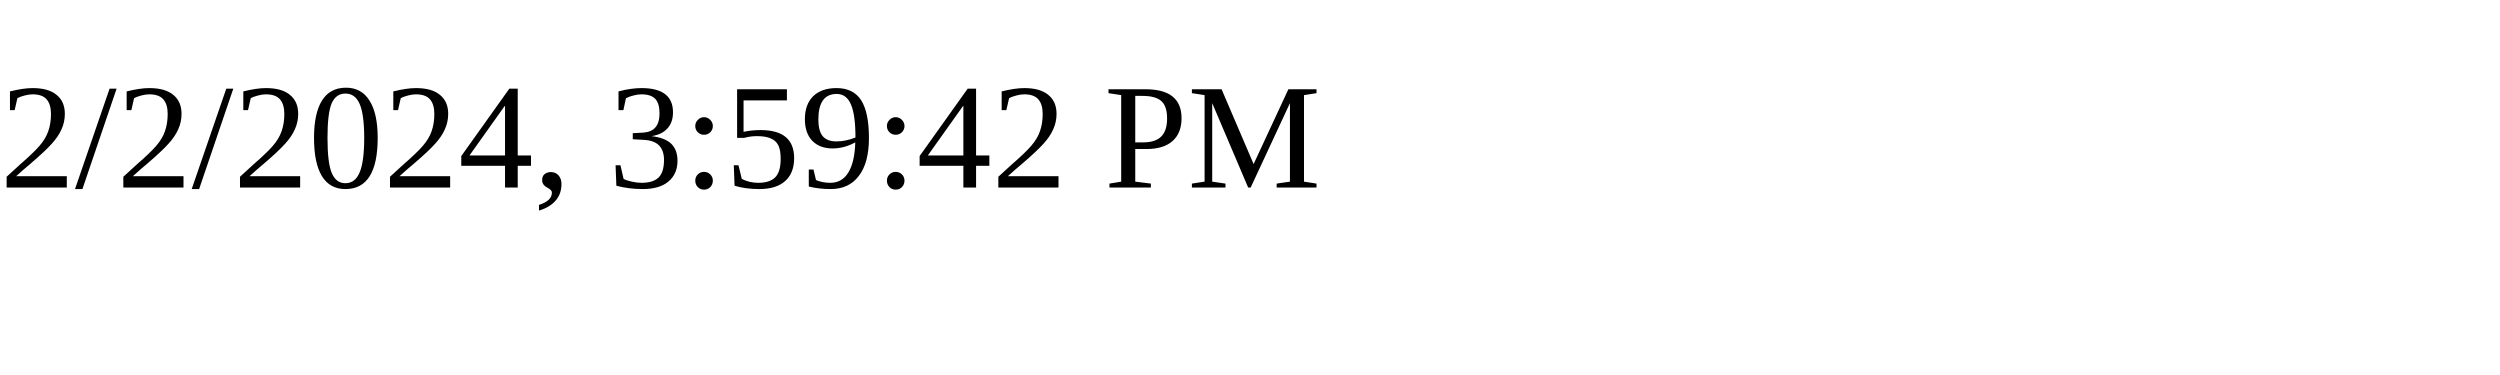
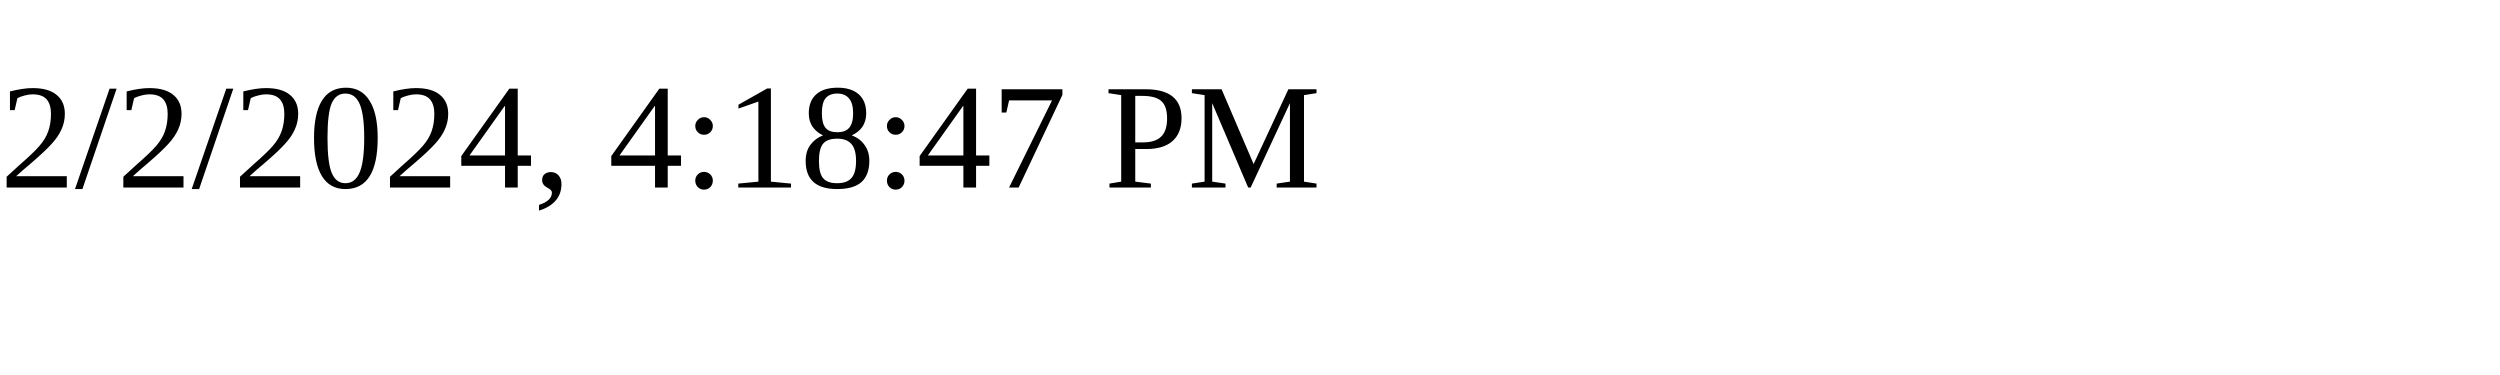
<svg xmlns="http://www.w3.org/2000/svg" height="30" width="200">
-   <text x="0" y="15">2/2/2024, 3:59:42 PM</text>
+   <text x="0" y="15">2/2/2024, 4:18:47 PM</text>
</svg>
